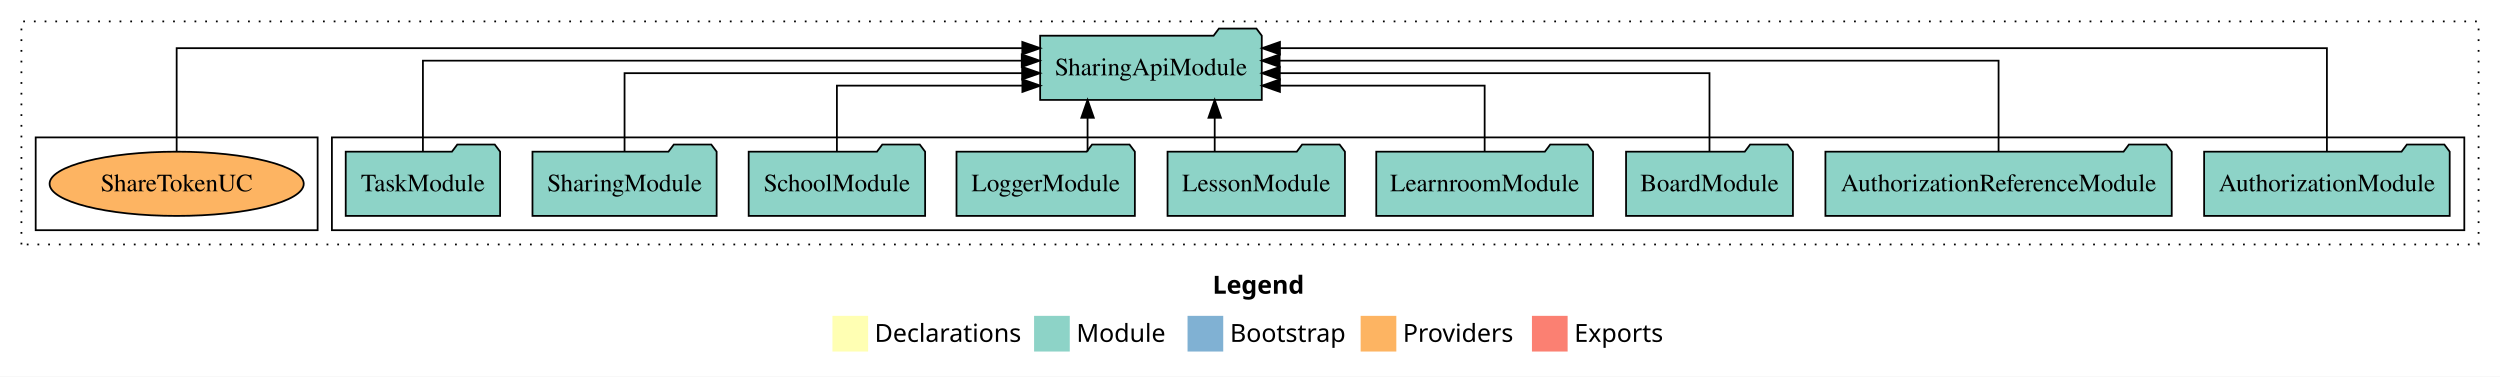
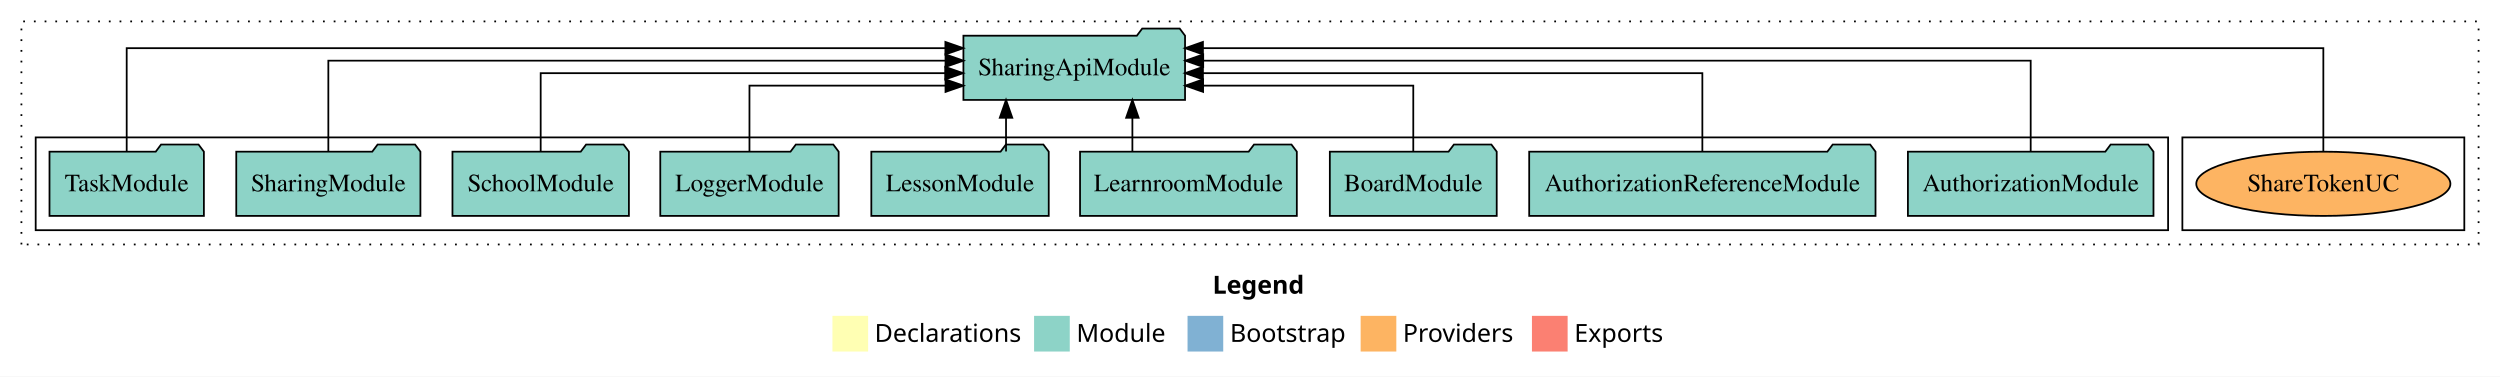
<svg xmlns="http://www.w3.org/2000/svg" width="1401pt" height="211pt" viewBox="0.00 0.00 1401.00 211.00">
  <g id="graph0" class="graph" transform="scale(1 1) rotate(0) translate(4 207)">
    <polygon fill="white" stroke="transparent" points="-4,4 -4,-207 1397,-207 1397,4 -4,4" />
    <text text-anchor="start" x="675.51" y="-42.4" font-family="Times-12" font-weight="bold" font-size="14.00">Legend</text>
    <polygon fill="#ffffb3" stroke="transparent" points="462.5,-10 462.5,-30 482.5,-30 482.5,-10 462.5,-10" />
    <text text-anchor="start" x="486.13" y="-15.4" font-family="Times-12" font-size="14.00">  Declarations</text>
    <polygon fill="#8dd3c7" stroke="transparent" points="575.5,-10 575.5,-30 595.5,-30 595.5,-10 575.5,-10" />
    <text text-anchor="start" x="599.23" y="-15.4" font-family="Times-12" font-size="14.00">  Module</text>
    <polygon fill="#80b1d3" stroke="transparent" points="661.5,-10 661.5,-30 681.5,-30 681.5,-10 661.5,-10" />
    <text text-anchor="start" x="685.28" y="-15.4" font-family="Times-12" font-size="14.00">  Bootstrap</text>
    <polygon fill="#fdb462" stroke="transparent" points="758.5,-10 758.5,-30 778.5,-30 778.5,-10 758.5,-10" />
    <text text-anchor="start" x="782.17" y="-15.4" font-family="Times-12" font-size="14.00">  Providers</text>
    <polygon fill="#fb8072" stroke="transparent" points="854.5,-10 854.5,-30 874.5,-30 874.5,-10 854.5,-10" />
    <text text-anchor="start" x="878.23" y="-15.4" font-family="Times-12" font-size="14.00">  Exports</text>
    <g id="clust1" class="cluster">
      <polygon fill="none" stroke="black" stroke-dasharray="1,5" points="8,-70 8,-195 1385,-195 1385,-70 8,-70" />
    </g>
+     <g id="clust6" class="cluster">
+       <polygon fill="none" stroke="black" points="1219,-78 1219,-130 1377,-130 1377,-78 1219,-78" />
+     </g>
    <g id="clust3" class="cluster">
-       <polygon fill="none" stroke="black" points="182,-78 182,-130 1377,-130 1377,-78 182,-78" />
-     </g>
-     <g id="clust6" class="cluster">
-       <polygon fill="none" stroke="black" points="16,-78 16,-130 174,-130 174,-78 16,-78" />
+       <polygon fill="none" stroke="black" points="16,-78 16,-130 1211,-130 1211,-78 16,-78" />
    </g>
    <g id="node1" class="node">
-       <polygon fill="#8dd3c7" stroke="black" points="1368.81,-122 1365.81,-126 1344.81,-126 1341.81,-122 1231.19,-122 1231.19,-86 1368.81,-86 1368.81,-122" />
-       <text text-anchor="middle" x="1300" y="-99.8" font-family="Times,serif" font-size="14.00">AuthorizationModule</text>
+       <polygon fill="#8dd3c7" stroke="black" points="1202.81,-122 1199.81,-126 1178.81,-126 1175.81,-122 1065.19,-122 1065.19,-86 1202.81,-86 1202.81,-122" />
+       <text text-anchor="middle" x="1134" y="-99.8" font-family="Times,serif" font-size="14.00">AuthorizationModule</text>
    </g>
    <g id="node10" class="node">
-       <polygon fill="#8dd3c7" stroke="black" points="703.1,-187 700.1,-191 679.1,-191 676.1,-187 578.9,-187 578.9,-151 703.1,-151 703.1,-187" />
-       <text text-anchor="middle" x="641" y="-164.8" font-family="Times,serif" font-size="14.00">SharingApiModule</text>
+       <polygon fill="#8dd3c7" stroke="black" points="660.1,-187 657.1,-191 636.1,-191 633.1,-187 535.9,-187 535.9,-151 660.1,-151 660.1,-187" />
+       <text text-anchor="middle" x="598" y="-164.8" font-family="Times,serif" font-size="14.00">SharingApiModule</text>
    </g>
    <g id="edge1" class="edge">
-       <path fill="none" stroke="black" d="M1300,-122.01C1300,-144.49 1300,-180 1300,-180 1300,-180 713.29,-180 713.29,-180" />
-       <polygon fill="black" stroke="black" points="713.29,-176.5 703.29,-180 713.29,-183.5 713.29,-176.5" />
+       <path fill="none" stroke="black" d="M1134,-122.13C1134,-142.57 1134,-173 1134,-173 1134,-173 670.27,-173 670.27,-173" />
+       <polygon fill="black" stroke="black" points="670.27,-169.5 660.27,-173 670.27,-176.5 670.27,-169.5" />
    </g>
    <g id="node2" class="node">
-       <polygon fill="#8dd3c7" stroke="black" points="1213.04,-122 1210.04,-126 1189.04,-126 1186.04,-122 1018.96,-122 1018.96,-86 1213.04,-86 1213.04,-122" />
-       <text text-anchor="middle" x="1116" y="-99.8" font-family="Times,serif" font-size="14.00">AuthorizationReferenceModule</text>
+       <polygon fill="#8dd3c7" stroke="black" points="1047.04,-122 1044.04,-126 1023.04,-126 1020.04,-122 852.96,-122 852.96,-86 1047.04,-86 1047.04,-122" />
+       <text text-anchor="middle" x="950" y="-99.8" font-family="Times,serif" font-size="14.00">AuthorizationReferenceModule</text>
    </g>
    <g id="edge2" class="edge">
-       <path fill="none" stroke="black" d="M1116,-122.13C1116,-142.57 1116,-173 1116,-173 1116,-173 713.1,-173 713.1,-173" />
-       <polygon fill="black" stroke="black" points="713.1,-169.5 703.1,-173 713.1,-176.5 713.1,-169.5" />
+       <path fill="none" stroke="black" d="M950,-122.27C950,-140.56 950,-166 950,-166 950,-166 670.12,-166 670.12,-166" />
+       <polygon fill="black" stroke="black" points="670.12,-162.5 660.12,-166 670.12,-169.5 670.12,-162.5" />
    </g>
    <g id="node3" class="node">
-       <polygon fill="#8dd3c7" stroke="black" points="1000.76,-122 997.76,-126 976.76,-126 973.76,-122 907.24,-122 907.24,-86 1000.76,-86 1000.76,-122" />
-       <text text-anchor="middle" x="954" y="-99.8" font-family="Times,serif" font-size="14.00">BoardModule</text>
+       <polygon fill="#8dd3c7" stroke="black" points="834.76,-122 831.76,-126 810.76,-126 807.76,-122 741.24,-122 741.24,-86 834.76,-86 834.76,-122" />
+       <text text-anchor="middle" x="788" y="-99.8" font-family="Times,serif" font-size="14.00">BoardModule</text>
    </g>
    <g id="edge3" class="edge">
-       <path fill="none" stroke="black" d="M954,-122.27C954,-140.56 954,-166 954,-166 954,-166 713.21,-166 713.21,-166" />
-       <polygon fill="black" stroke="black" points="713.21,-162.5 703.21,-166 713.21,-169.5 713.21,-162.5" />
+       <path fill="none" stroke="black" d="M788,-122.01C788,-138.05 788,-159 788,-159 788,-159 670.21,-159 670.21,-159" />
+       <polygon fill="black" stroke="black" points="670.21,-155.5 660.21,-159 670.21,-162.5 670.21,-155.5" />
    </g>
    <g id="node4" class="node">
-       <polygon fill="#8dd3c7" stroke="black" points="888.74,-122 885.74,-126 864.74,-126 861.74,-122 767.26,-122 767.26,-86 888.74,-86 888.74,-122" />
-       <text text-anchor="middle" x="828" y="-99.8" font-family="Times,serif" font-size="14.00">LearnroomModule</text>
+       <polygon fill="#8dd3c7" stroke="black" points="722.74,-122 719.74,-126 698.74,-126 695.74,-122 601.26,-122 601.26,-86 722.74,-86 722.74,-122" />
+       <text text-anchor="middle" x="662" y="-99.8" font-family="Times,serif" font-size="14.00">LearnroomModule</text>
    </g>
    <g id="edge4" class="edge">
-       <path fill="none" stroke="black" d="M828,-122.01C828,-138.05 828,-159 828,-159 828,-159 713.27,-159 713.27,-159" />
-       <polygon fill="black" stroke="black" points="713.27,-155.5 703.27,-159 713.27,-162.5 713.27,-155.5" />
+       <path fill="none" stroke="black" d="M630.59,-122.11C630.59,-122.11 630.59,-140.99 630.59,-140.99" />
+       <polygon fill="black" stroke="black" points="627.09,-140.99 630.59,-150.99 634.09,-140.99 627.09,-140.99" />
    </g>
    <g id="node5" class="node">
-       <polygon fill="#8dd3c7" stroke="black" points="749.71,-122 746.71,-126 725.71,-126 722.71,-122 650.29,-122 650.29,-86 749.71,-86 749.71,-122" />
-       <text text-anchor="middle" x="700" y="-99.8" font-family="Times,serif" font-size="14.00">LessonModule</text>
+       <polygon fill="#8dd3c7" stroke="black" points="583.71,-122 580.71,-126 559.71,-126 556.71,-122 484.29,-122 484.29,-86 583.71,-86 583.71,-122" />
+       <text text-anchor="middle" x="534" y="-99.8" font-family="Times,serif" font-size="14.00">LessonModule</text>
    </g>
    <g id="edge5" class="edge">
-       <path fill="none" stroke="black" d="M676.72,-122.11C676.72,-122.11 676.72,-140.99 676.72,-140.99" />
-       <polygon fill="black" stroke="black" points="673.22,-140.99 676.72,-150.99 680.22,-140.99 673.22,-140.99" />
+       <path fill="none" stroke="black" d="M559.78,-122.11C559.78,-122.11 559.78,-140.99 559.78,-140.99" />
+       <polygon fill="black" stroke="black" points="556.28,-140.99 559.78,-150.99 563.28,-140.99 556.28,-140.99" />
    </g>
    <g id="node6" class="node">
-       <polygon fill="#8dd3c7" stroke="black" points="631.98,-122 628.98,-126 607.98,-126 604.98,-122 532.02,-122 532.02,-86 631.98,-86 631.98,-122" />
-       <text text-anchor="middle" x="582" y="-99.8" font-family="Times,serif" font-size="14.00">LoggerModule</text>
+       <polygon fill="#8dd3c7" stroke="black" points="465.98,-122 462.98,-126 441.98,-126 438.98,-122 366.02,-122 366.02,-86 465.98,-86 465.98,-122" />
+       <text text-anchor="middle" x="416" y="-99.8" font-family="Times,serif" font-size="14.00">LoggerModule</text>
    </g>
    <g id="edge6" class="edge">
-       <path fill="none" stroke="black" d="M605.47,-122.11C605.47,-122.11 605.47,-140.99 605.47,-140.99" />
-       <polygon fill="black" stroke="black" points="601.97,-140.99 605.47,-150.99 608.97,-140.99 601.97,-140.99" />
+       <path fill="none" stroke="black" d="M416,-122.01C416,-138.05 416,-159 416,-159 416,-159 525.87,-159 525.87,-159" />
+       <polygon fill="black" stroke="black" points="525.87,-162.5 535.87,-159 525.87,-155.5 525.87,-162.5" />
    </g>
    <g id="node7" class="node">
-       <polygon fill="#8dd3c7" stroke="black" points="514.44,-122 511.44,-126 490.44,-126 487.44,-122 415.56,-122 415.56,-86 514.44,-86 514.44,-122" />
-       <text text-anchor="middle" x="465" y="-99.8" font-family="Times,serif" font-size="14.00">SchoolModule</text>
+       <polygon fill="#8dd3c7" stroke="black" points="348.44,-122 345.44,-126 324.44,-126 321.44,-122 249.56,-122 249.56,-86 348.44,-86 348.44,-122" />
+       <text text-anchor="middle" x="299" y="-99.8" font-family="Times,serif" font-size="14.00">SchoolModule</text>
    </g>
    <g id="edge7" class="edge">
-       <path fill="none" stroke="black" d="M465,-122.01C465,-138.05 465,-159 465,-159 465,-159 568.95,-159 568.95,-159" />
-       <polygon fill="black" stroke="black" points="568.95,-162.5 578.95,-159 568.95,-155.5 568.95,-162.5" />
+       <path fill="none" stroke="black" d="M299,-122.27C299,-140.56 299,-166 299,-166 299,-166 525.68,-166 525.68,-166" />
+       <polygon fill="black" stroke="black" points="525.68,-169.5 535.68,-166 525.68,-162.5 525.68,-169.5" />
    </g>
    <g id="node8" class="node">
-       <polygon fill="#8dd3c7" stroke="black" points="397.6,-122 394.6,-126 373.6,-126 370.6,-122 294.4,-122 294.4,-86 397.6,-86 397.6,-122" />
-       <text text-anchor="middle" x="346" y="-99.8" font-family="Times,serif" font-size="14.00">SharingModule</text>
+       <polygon fill="#8dd3c7" stroke="black" points="231.6,-122 228.6,-126 207.6,-126 204.6,-122 128.4,-122 128.4,-86 231.6,-86 231.6,-122" />
+       <text text-anchor="middle" x="180" y="-99.8" font-family="Times,serif" font-size="14.00">SharingModule</text>
    </g>
    <g id="edge8" class="edge">
-       <path fill="none" stroke="black" d="M346,-122.27C346,-140.56 346,-166 346,-166 346,-166 568.8,-166 568.8,-166" />
-       <polygon fill="black" stroke="black" points="568.8,-169.5 578.8,-166 568.8,-162.5 568.8,-169.5" />
+       <path fill="none" stroke="black" d="M180,-122.13C180,-142.57 180,-173 180,-173 180,-173 525.87,-173 525.87,-173" />
+       <polygon fill="black" stroke="black" points="525.87,-176.5 535.87,-173 525.87,-169.5 525.87,-176.5" />
    </g>
    <g id="node9" class="node">
-       <polygon fill="#8dd3c7" stroke="black" points="276.26,-122 273.26,-126 252.26,-126 249.26,-122 189.74,-122 189.74,-86 276.26,-86 276.26,-122" />
-       <text text-anchor="middle" x="233" y="-99.8" font-family="Times,serif" font-size="14.00">TaskModule</text>
+       <polygon fill="#8dd3c7" stroke="black" points="110.26,-122 107.26,-126 86.26,-126 83.26,-122 23.74,-122 23.74,-86 110.26,-86 110.26,-122" />
+       <text text-anchor="middle" x="67" y="-99.8" font-family="Times,serif" font-size="14.00">TaskModule</text>
    </g>
    <g id="edge9" class="edge">
-       <path fill="none" stroke="black" d="M233,-122.13C233,-142.57 233,-173 233,-173 233,-173 568.59,-173 568.59,-173" />
-       <polygon fill="black" stroke="black" points="568.59,-176.5 578.59,-173 568.59,-169.5 568.59,-176.5" />
+       <path fill="none" stroke="black" d="M67,-122.01C67,-144.49 67,-180 67,-180 67,-180 525.79,-180 525.79,-180" />
+       <polygon fill="black" stroke="black" points="525.79,-183.5 535.79,-180 525.79,-176.5 525.79,-183.5" />
    </g>
    <g id="node11" class="node">
-       <ellipse fill="#fdb462" stroke="black" cx="95" cy="-104" rx="71.21" ry="18" />
-       <text text-anchor="middle" x="95" y="-99.8" font-family="Times,serif" font-size="14.00">ShareTokenUC</text>
+       <ellipse fill="#fdb462" stroke="black" cx="1298" cy="-104" rx="71.21" ry="18" />
+       <text text-anchor="middle" x="1298" y="-99.8" font-family="Times,serif" font-size="14.00">ShareTokenUC</text>
    </g>
    <g id="edge10" class="edge">
-       <path fill="none" stroke="black" d="M95,-122.01C95,-144.49 95,-180 95,-180 95,-180 568.9,-180 568.9,-180" />
-       <polygon fill="black" stroke="black" points="568.9,-183.5 578.9,-180 568.9,-176.5 568.9,-183.5" />
+       <path fill="none" stroke="black" d="M1298,-122.01C1298,-144.49 1298,-180 1298,-180 1298,-180 670.12,-180 670.12,-180" />
+       <polygon fill="black" stroke="black" points="670.12,-176.5 660.12,-180 670.12,-183.5 670.12,-176.5" />
    </g>
  </g>
</svg>
